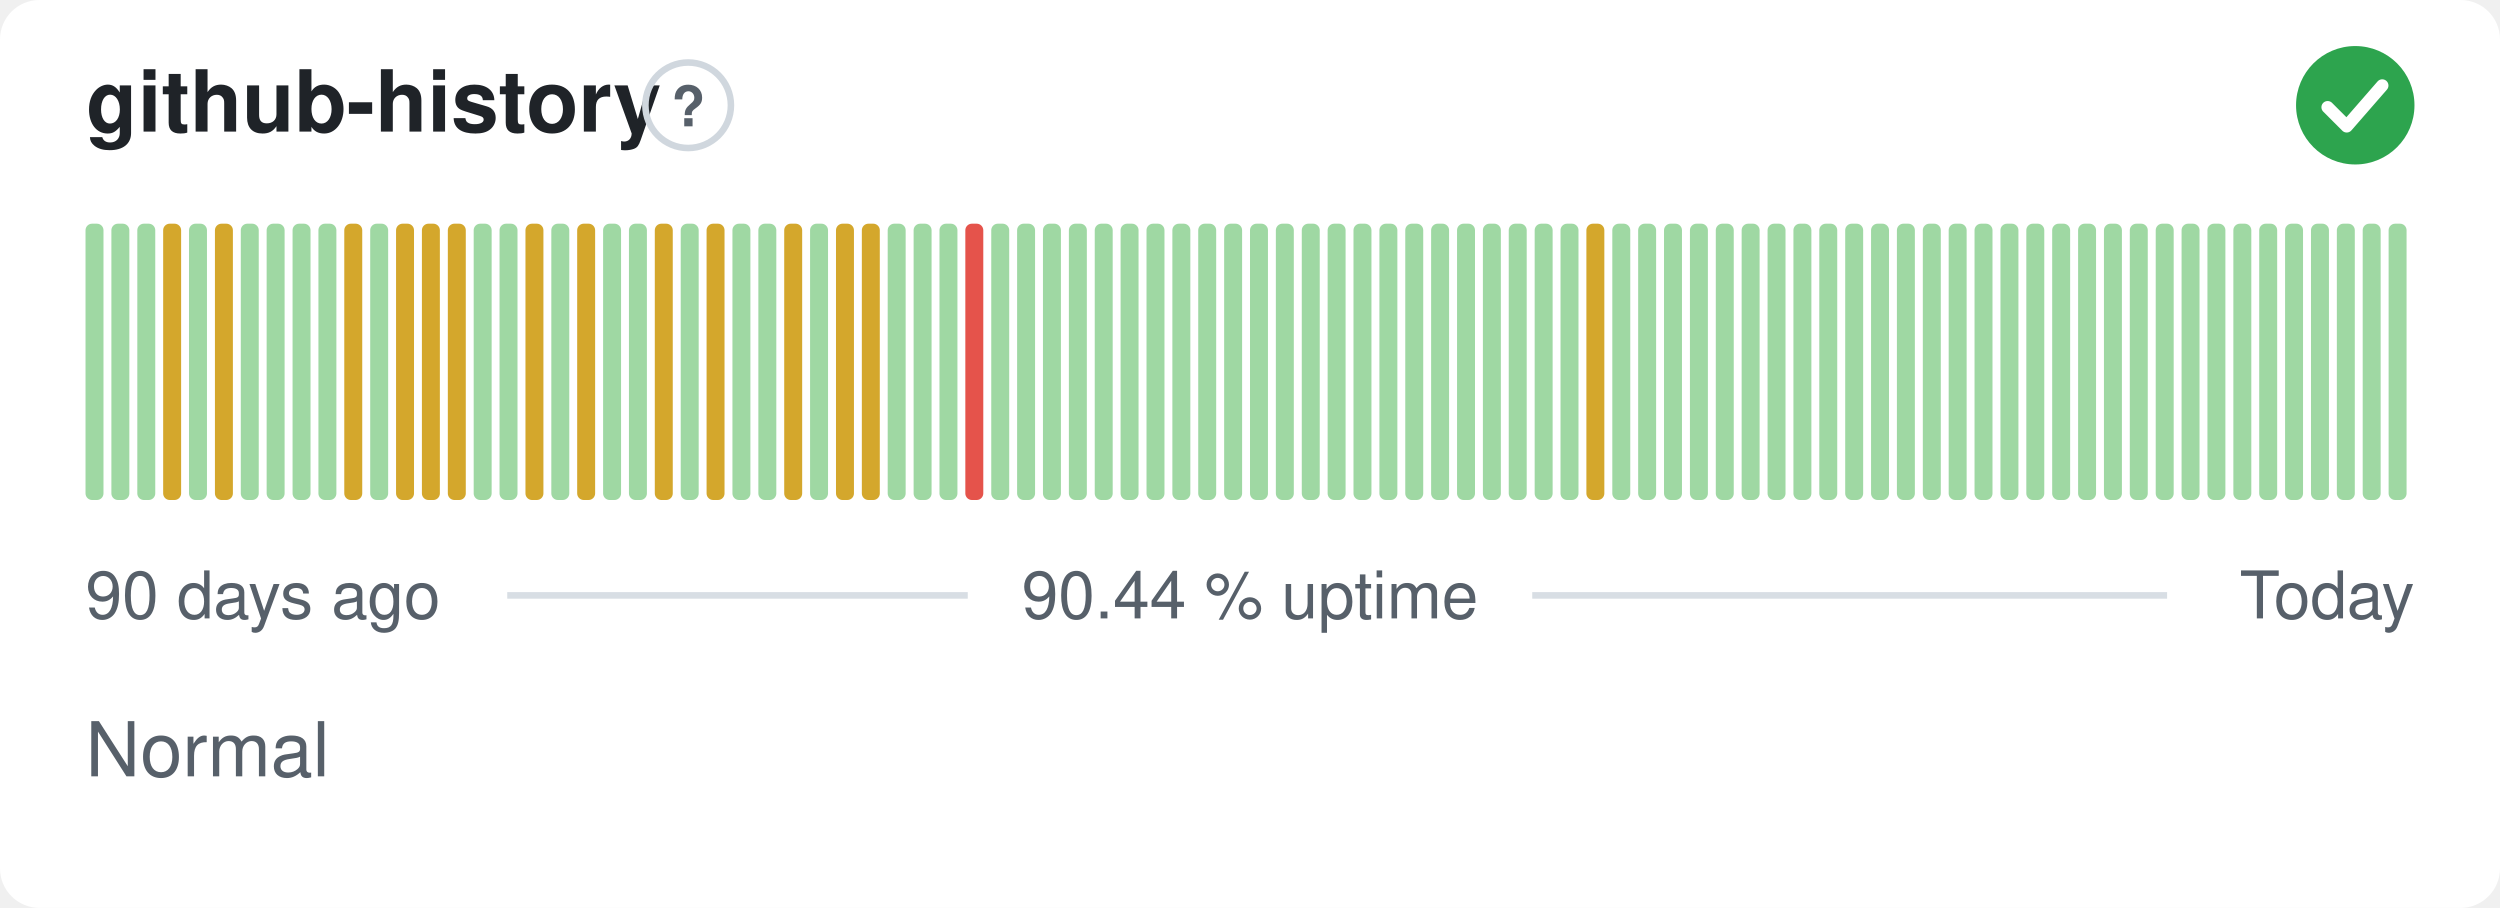
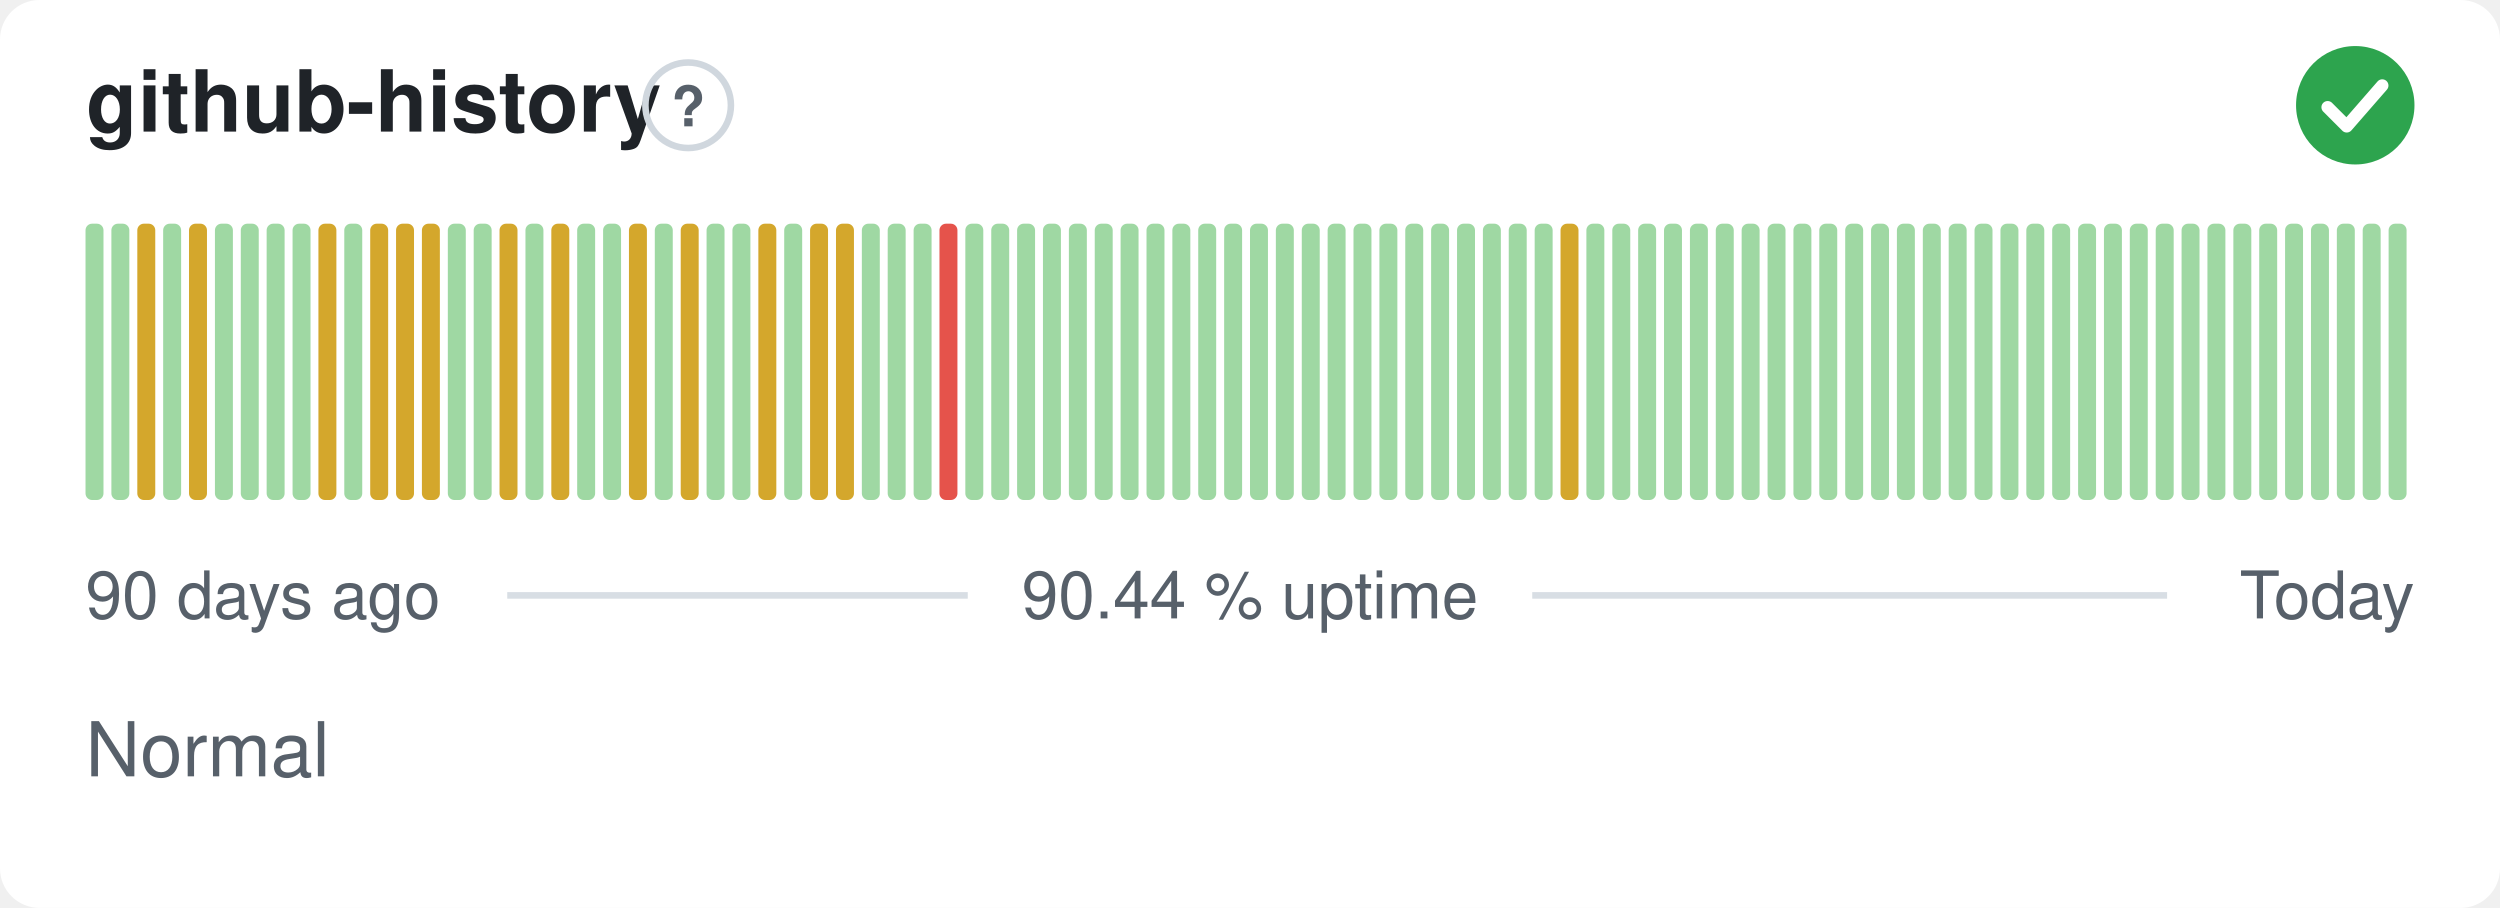
<svg xmlns="http://www.w3.org/2000/svg" width="380" height="138" viewBox="0 0 380 138" role="img" aria-label="github-history: Normal, 90.44 % uptime over the last 90 days" font-family="-apple-system,BlinkMacSystemFont,'Segoe UI',Helvetica,Arial,sans-serif">
  <style>
    @media (prefers-color-scheme: dark) {
      .bg { fill: #0d1117 }
      .title { fill: #e6edf3 }
      .muted { fill: #8b949e }
      .hint { stroke: #30363d }
      .rule { stroke: #30363d }
      .nodata { fill: #21262d }
    }
  </style>
  <rect class="bg" width="380" height="138" rx="6" fill="#ffffff" />
  <text class="title" x="13" y="20" font-size="13" font-weight="600" fill="#1f2328">github-history</text>
  <circle class="hint" cx="104.6" cy="16" r="6.5" fill="none" stroke="#d0d7de" stroke-width="1" />
  <text class="muted" x="104.6" y="19.2" text-anchor="middle" font-size="8.5" font-weight="700" fill="#57606a">?</text>
  <circle cx="358" cy="16" r="9" fill="#2da44e" />
  <path d="M353.80 16.30l2.90 2.90 5.40 -6.20" fill="none" stroke="#fff" stroke-width="1.89" stroke-linecap="round" stroke-linejoin="round" />
  <rect x="13.00" y="34.00" width="2.73" height="42.00" rx="1" fill="#9fd8a3" />
  <rect x="16.93" y="34.00" width="2.73" height="42.00" rx="1" fill="#9fd8a3" />
-   <rect x="20.87" y="34.00" width="2.73" height="42.00" rx="1" fill="#9fd8a3" />
-   <rect x="24.80" y="34.00" width="2.73" height="42.00" rx="1" fill="#d4a72c" />
-   <rect x="28.73" y="34.00" width="2.73" height="42.00" rx="1" fill="#9fd8a3" />
-   <rect x="32.67" y="34.00" width="2.73" height="42.00" rx="1" fill="#d4a72c" />
+   <rect x="20.87" y="34.00" width="2.73" height="42.00" rx="1" fill="#d4a72c" />
+   <rect x="24.80" y="34.00" width="2.73" height="42.00" rx="1" fill="#9fd8a3" />
+   <rect x="28.73" y="34.00" width="2.73" height="42.00" rx="1" fill="#d4a72c" />
+   <rect x="32.67" y="34.00" width="2.73" height="42.00" rx="1" fill="#9fd8a3" />
  <rect x="36.60" y="34.00" width="2.73" height="42.00" rx="1" fill="#9fd8a3" />
  <rect x="40.53" y="34.00" width="2.73" height="42.00" rx="1" fill="#9fd8a3" />
  <rect x="44.47" y="34.00" width="2.73" height="42.00" rx="1" fill="#9fd8a3" />
-   <rect x="48.40" y="34.00" width="2.73" height="42.00" rx="1" fill="#9fd8a3" />
-   <rect x="52.33" y="34.00" width="2.73" height="42.00" rx="1" fill="#d4a72c" />
-   <rect x="56.27" y="34.00" width="2.73" height="42.00" rx="1" fill="#9fd8a3" />
+   <rect x="48.40" y="34.00" width="2.73" height="42.00" rx="1" fill="#d4a72c" />
+   <rect x="52.33" y="34.00" width="2.73" height="42.00" rx="1" fill="#9fd8a3" />
+   <rect x="56.27" y="34.00" width="2.73" height="42.00" rx="1" fill="#d4a72c" />
  <rect x="60.20" y="34.00" width="2.73" height="42.00" rx="1" fill="#d4a72c" />
  <rect x="64.13" y="34.00" width="2.73" height="42.00" rx="1" fill="#d4a72c" />
-   <rect x="68.07" y="34.00" width="2.73" height="42.00" rx="1" fill="#d4a72c" />
+   <rect x="68.07" y="34.00" width="2.73" height="42.00" rx="1" fill="#9fd8a3" />
  <rect x="72.00" y="34.00" width="2.73" height="42.00" rx="1" fill="#9fd8a3" />
-   <rect x="75.93" y="34.00" width="2.73" height="42.00" rx="1" fill="#9fd8a3" />
-   <rect x="79.87" y="34.00" width="2.73" height="42.00" rx="1" fill="#d4a72c" />
-   <rect x="83.80" y="34.00" width="2.73" height="42.00" rx="1" fill="#9fd8a3" />
-   <rect x="87.73" y="34.00" width="2.73" height="42.00" rx="1" fill="#d4a72c" />
+   <rect x="75.93" y="34.00" width="2.73" height="42.00" rx="1" fill="#d4a72c" />
+   <rect x="79.87" y="34.00" width="2.73" height="42.00" rx="1" fill="#9fd8a3" />
+   <rect x="83.80" y="34.00" width="2.73" height="42.00" rx="1" fill="#d4a72c" />
+   <rect x="87.73" y="34.00" width="2.73" height="42.00" rx="1" fill="#9fd8a3" />
  <rect x="91.67" y="34.00" width="2.73" height="42.00" rx="1" fill="#9fd8a3" />
-   <rect x="95.60" y="34.00" width="2.73" height="42.00" rx="1" fill="#9fd8a3" />
-   <rect x="99.53" y="34.00" width="2.73" height="42.00" rx="1" fill="#d4a72c" />
-   <rect x="103.47" y="34.00" width="2.73" height="42.00" rx="1" fill="#9fd8a3" />
-   <rect x="107.40" y="34.00" width="2.73" height="42.00" rx="1" fill="#d4a72c" />
+   <rect x="95.60" y="34.00" width="2.73" height="42.00" rx="1" fill="#d4a72c" />
+   <rect x="99.53" y="34.00" width="2.73" height="42.00" rx="1" fill="#9fd8a3" />
+   <rect x="103.47" y="34.00" width="2.73" height="42.00" rx="1" fill="#d4a72c" />
+   <rect x="107.40" y="34.00" width="2.73" height="42.00" rx="1" fill="#9fd8a3" />
  <rect x="111.33" y="34.00" width="2.73" height="42.00" rx="1" fill="#9fd8a3" />
-   <rect x="115.27" y="34.00" width="2.73" height="42.00" rx="1" fill="#9fd8a3" />
-   <rect x="119.20" y="34.00" width="2.73" height="42.00" rx="1" fill="#d4a72c" />
-   <rect x="123.13" y="34.00" width="2.73" height="42.00" rx="1" fill="#9fd8a3" />
+   <rect x="115.27" y="34.00" width="2.73" height="42.00" rx="1" fill="#d4a72c" />
+   <rect x="119.20" y="34.00" width="2.73" height="42.00" rx="1" fill="#9fd8a3" />
+   <rect x="123.13" y="34.00" width="2.73" height="42.00" rx="1" fill="#d4a72c" />
  <rect x="127.07" y="34.00" width="2.73" height="42.00" rx="1" fill="#d4a72c" />
-   <rect x="131.00" y="34.00" width="2.73" height="42.00" rx="1" fill="#d4a72c" />
+   <rect x="131.00" y="34.00" width="2.73" height="42.00" rx="1" fill="#9fd8a3" />
  <rect x="134.93" y="34.00" width="2.73" height="42.00" rx="1" fill="#9fd8a3" />
  <rect x="138.87" y="34.00" width="2.73" height="42.00" rx="1" fill="#9fd8a3" />
-   <rect x="142.80" y="34.00" width="2.73" height="42.00" rx="1" fill="#9fd8a3" />
-   <rect x="146.73" y="34.00" width="2.73" height="42.00" rx="1" fill="#e5534b" />
+   <rect x="142.80" y="34.00" width="2.73" height="42.00" rx="1" fill="#e5534b" />
+   <rect x="146.73" y="34.00" width="2.73" height="42.00" rx="1" fill="#9fd8a3" />
  <rect x="150.67" y="34.00" width="2.73" height="42.00" rx="1" fill="#9fd8a3" />
  <rect x="154.60" y="34.00" width="2.73" height="42.00" rx="1" fill="#9fd8a3" />
  <rect x="158.53" y="34.00" width="2.73" height="42.00" rx="1" fill="#9fd8a3" />
  <rect x="162.47" y="34.00" width="2.73" height="42.00" rx="1" fill="#9fd8a3" />
  <rect x="166.40" y="34.00" width="2.73" height="42.00" rx="1" fill="#9fd8a3" />
  <rect x="170.33" y="34.00" width="2.73" height="42.00" rx="1" fill="#9fd8a3" />
  <rect x="174.27" y="34.00" width="2.73" height="42.00" rx="1" fill="#9fd8a3" />
  <rect x="178.20" y="34.00" width="2.73" height="42.00" rx="1" fill="#9fd8a3" />
  <rect x="182.13" y="34.00" width="2.73" height="42.00" rx="1" fill="#9fd8a3" />
  <rect x="186.07" y="34.00" width="2.73" height="42.00" rx="1" fill="#9fd8a3" />
  <rect x="190.00" y="34.00" width="2.73" height="42.00" rx="1" fill="#9fd8a3" />
  <rect x="193.93" y="34.00" width="2.73" height="42.00" rx="1" fill="#9fd8a3" />
  <rect x="197.87" y="34.00" width="2.73" height="42.00" rx="1" fill="#9fd8a3" />
  <rect x="201.80" y="34.00" width="2.73" height="42.00" rx="1" fill="#9fd8a3" />
  <rect x="205.73" y="34.00" width="2.73" height="42.00" rx="1" fill="#9fd8a3" />
  <rect x="209.67" y="34.00" width="2.73" height="42.00" rx="1" fill="#9fd8a3" />
  <rect x="213.60" y="34.00" width="2.73" height="42.00" rx="1" fill="#9fd8a3" />
  <rect x="217.53" y="34.00" width="2.73" height="42.00" rx="1" fill="#9fd8a3" />
  <rect x="221.47" y="34.00" width="2.73" height="42.00" rx="1" fill="#9fd8a3" />
  <rect x="225.40" y="34.00" width="2.73" height="42.00" rx="1" fill="#9fd8a3" />
  <rect x="229.33" y="34.00" width="2.73" height="42.00" rx="1" fill="#9fd8a3" />
  <rect x="233.27" y="34.00" width="2.73" height="42.00" rx="1" fill="#9fd8a3" />
-   <rect x="237.20" y="34.00" width="2.73" height="42.00" rx="1" fill="#9fd8a3" />
-   <rect x="241.13" y="34.00" width="2.73" height="42.00" rx="1" fill="#d4a72c" />
+   <rect x="237.20" y="34.00" width="2.73" height="42.00" rx="1" fill="#d4a72c" />
+   <rect x="241.13" y="34.00" width="2.73" height="42.00" rx="1" fill="#9fd8a3" />
  <rect x="245.07" y="34.00" width="2.73" height="42.00" rx="1" fill="#9fd8a3" />
  <rect x="249.00" y="34.00" width="2.73" height="42.00" rx="1" fill="#9fd8a3" />
  <rect x="252.93" y="34.00" width="2.73" height="42.00" rx="1" fill="#9fd8a3" />
  <rect x="256.87" y="34.00" width="2.73" height="42.00" rx="1" fill="#9fd8a3" />
  <rect x="260.80" y="34.00" width="2.73" height="42.00" rx="1" fill="#9fd8a3" />
  <rect x="264.73" y="34.00" width="2.73" height="42.00" rx="1" fill="#9fd8a3" />
  <rect x="268.67" y="34.00" width="2.73" height="42.00" rx="1" fill="#9fd8a3" />
  <rect x="272.60" y="34.00" width="2.73" height="42.00" rx="1" fill="#9fd8a3" />
  <rect x="276.53" y="34.00" width="2.73" height="42.00" rx="1" fill="#9fd8a3" />
  <rect x="280.47" y="34.00" width="2.73" height="42.00" rx="1" fill="#9fd8a3" />
  <rect x="284.40" y="34.00" width="2.73" height="42.00" rx="1" fill="#9fd8a3" />
  <rect x="288.33" y="34.00" width="2.73" height="42.00" rx="1" fill="#9fd8a3" />
  <rect x="292.27" y="34.00" width="2.73" height="42.00" rx="1" fill="#9fd8a3" />
  <rect x="296.20" y="34.00" width="2.73" height="42.00" rx="1" fill="#9fd8a3" />
  <rect x="300.13" y="34.00" width="2.73" height="42.00" rx="1" fill="#9fd8a3" />
  <rect x="304.07" y="34.00" width="2.73" height="42.00" rx="1" fill="#9fd8a3" />
  <rect x="308.00" y="34.00" width="2.73" height="42.00" rx="1" fill="#9fd8a3" />
  <rect x="311.93" y="34.00" width="2.73" height="42.00" rx="1" fill="#9fd8a3" />
  <rect x="315.87" y="34.00" width="2.73" height="42.00" rx="1" fill="#9fd8a3" />
  <rect x="319.80" y="34.00" width="2.73" height="42.00" rx="1" fill="#9fd8a3" />
  <rect x="323.73" y="34.00" width="2.73" height="42.00" rx="1" fill="#9fd8a3" />
  <rect x="327.67" y="34.00" width="2.73" height="42.00" rx="1" fill="#9fd8a3" />
  <rect x="331.60" y="34.00" width="2.73" height="42.00" rx="1" fill="#9fd8a3" />
  <rect x="335.53" y="34.00" width="2.73" height="42.00" rx="1" fill="#9fd8a3" />
  <rect x="339.47" y="34.00" width="2.73" height="42.00" rx="1" fill="#9fd8a3" />
  <rect x="343.40" y="34.00" width="2.73" height="42.00" rx="1" fill="#9fd8a3" />
  <rect x="347.33" y="34.00" width="2.73" height="42.00" rx="1" fill="#9fd8a3" />
  <rect x="351.27" y="34.00" width="2.73" height="42.00" rx="1" fill="#9fd8a3" />
  <rect x="355.20" y="34.00" width="2.73" height="42.00" rx="1" fill="#9fd8a3" />
  <rect x="359.13" y="34.00" width="2.73" height="42.00" rx="1" fill="#9fd8a3" />
  <rect x="363.07" y="34.00" width="2.73" height="42.00" rx="1" fill="#9fd8a3" />
  <text class="muted" x="13" y="94" font-size="10" fill="#57606a">90 days ago</text>
  <text class="muted" x="190" y="94" text-anchor="middle" font-size="10" fill="#57606a">90.44 % uptime</text>
  <text class="muted" x="367" y="94" text-anchor="end" font-size="10" fill="#57606a">Today</text>
  <line class="rule" x1="77.1" y1="90.5" x2="147.1" y2="90.5" stroke="#d8dee4" stroke-width="1" />
  <line class="rule" x1="232.9" y1="90.5" x2="329.4" y2="90.5" stroke="#d8dee4" stroke-width="1" />
  <text class="muted" x="13" y="118" font-size="11.5" fill="#57606a">Normal</text>
</svg>
